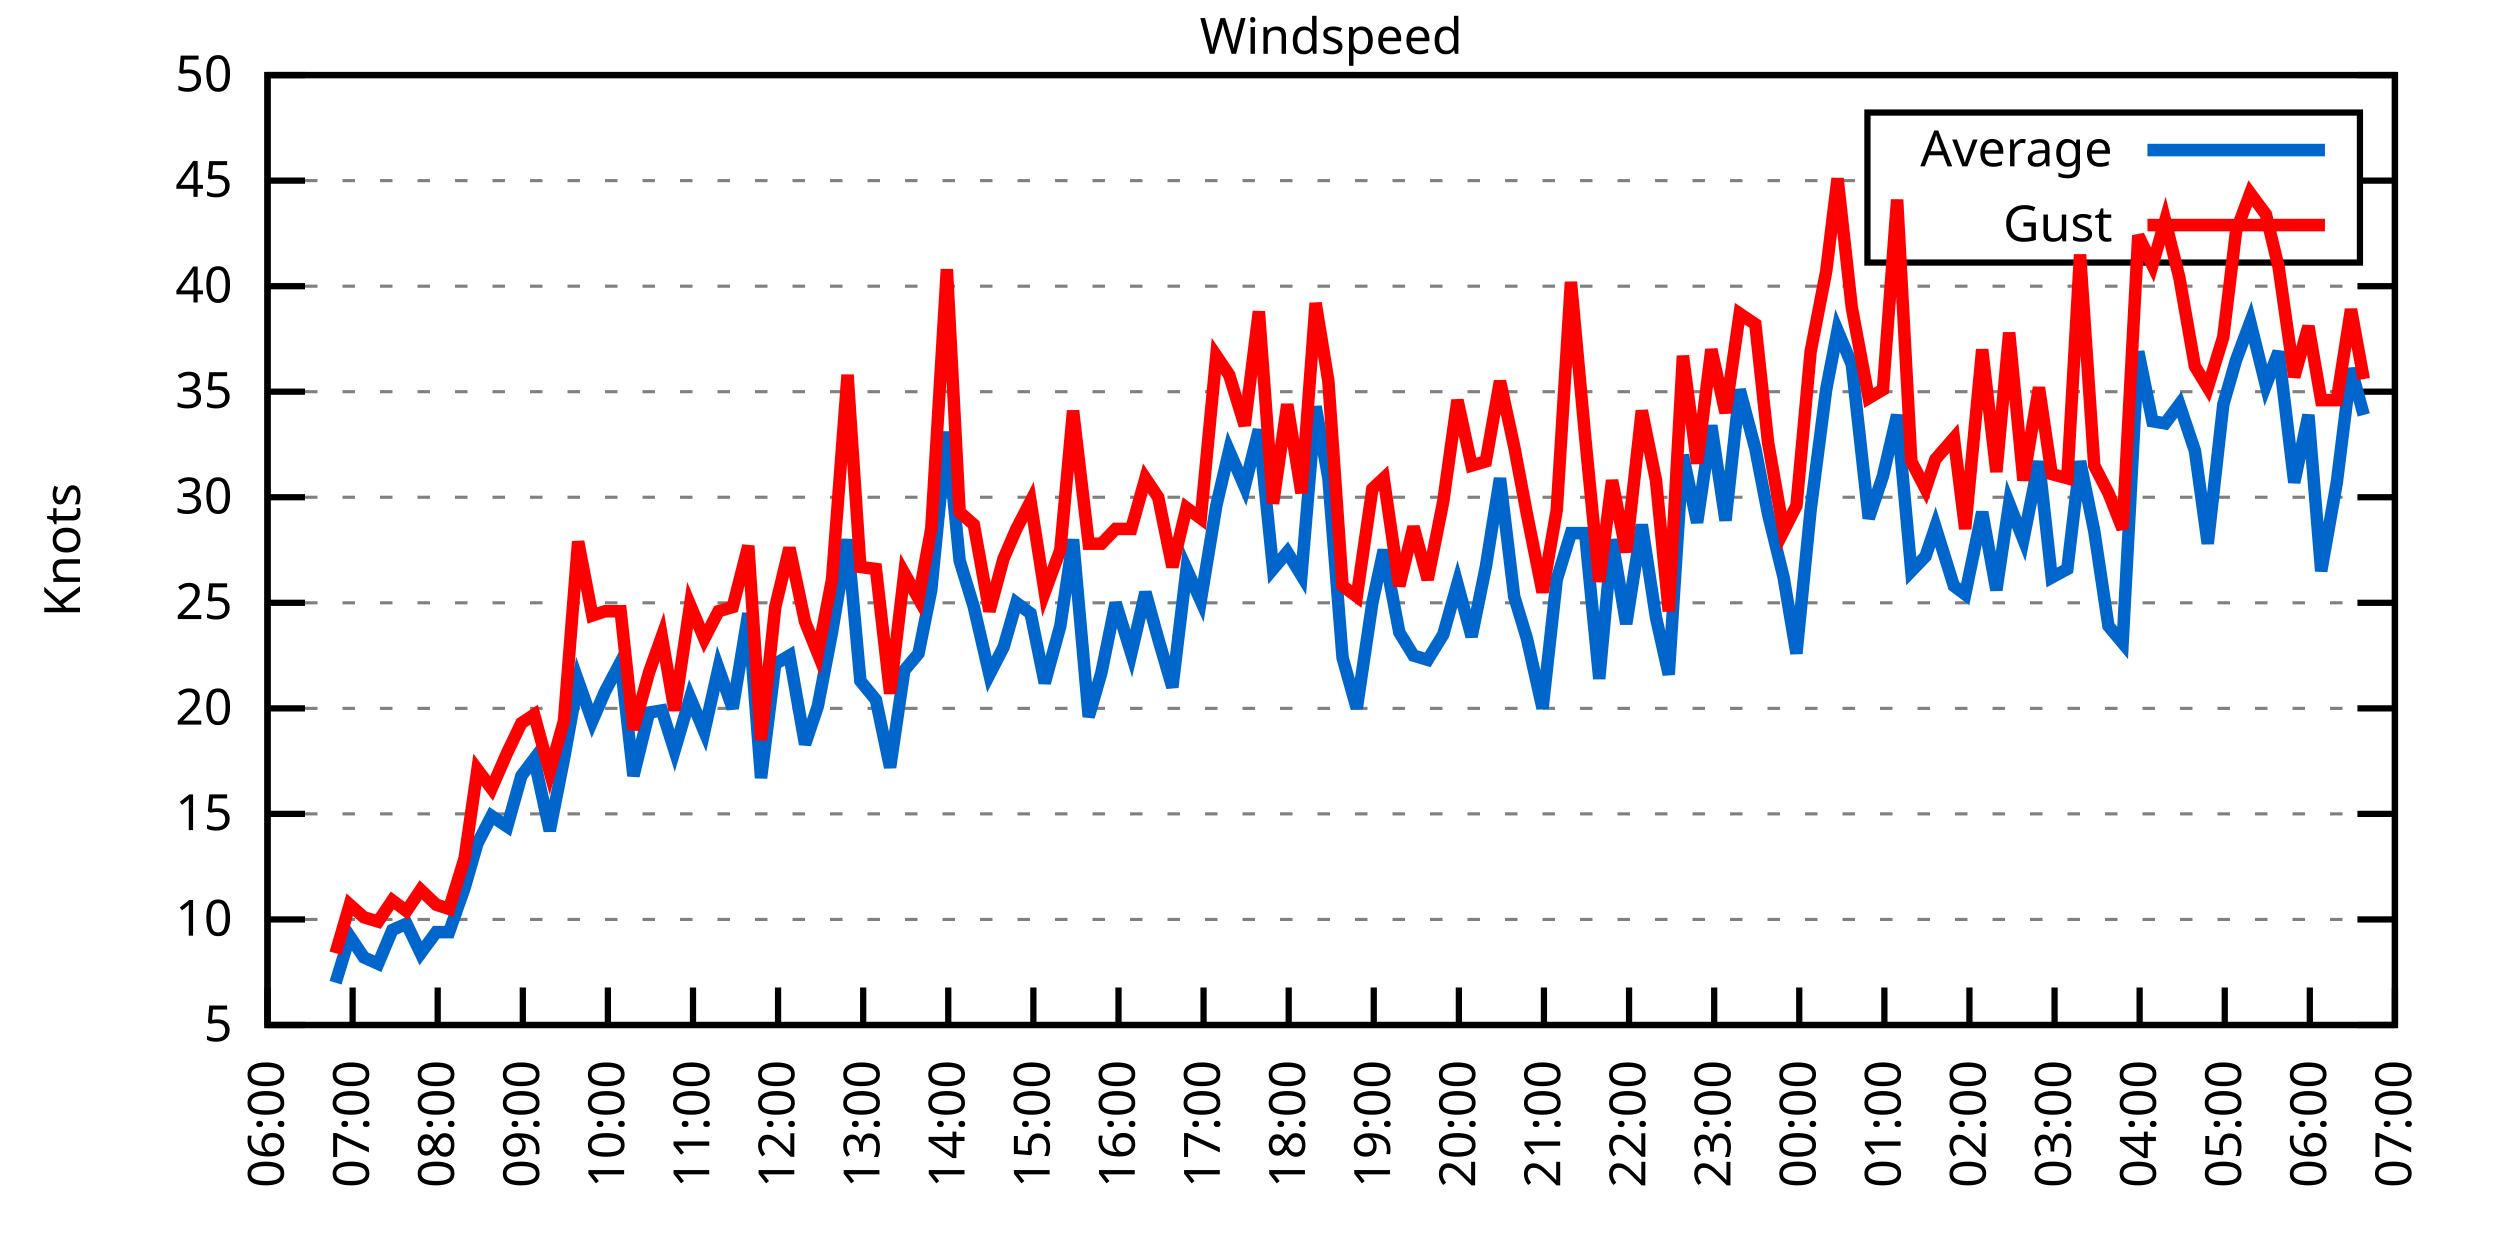
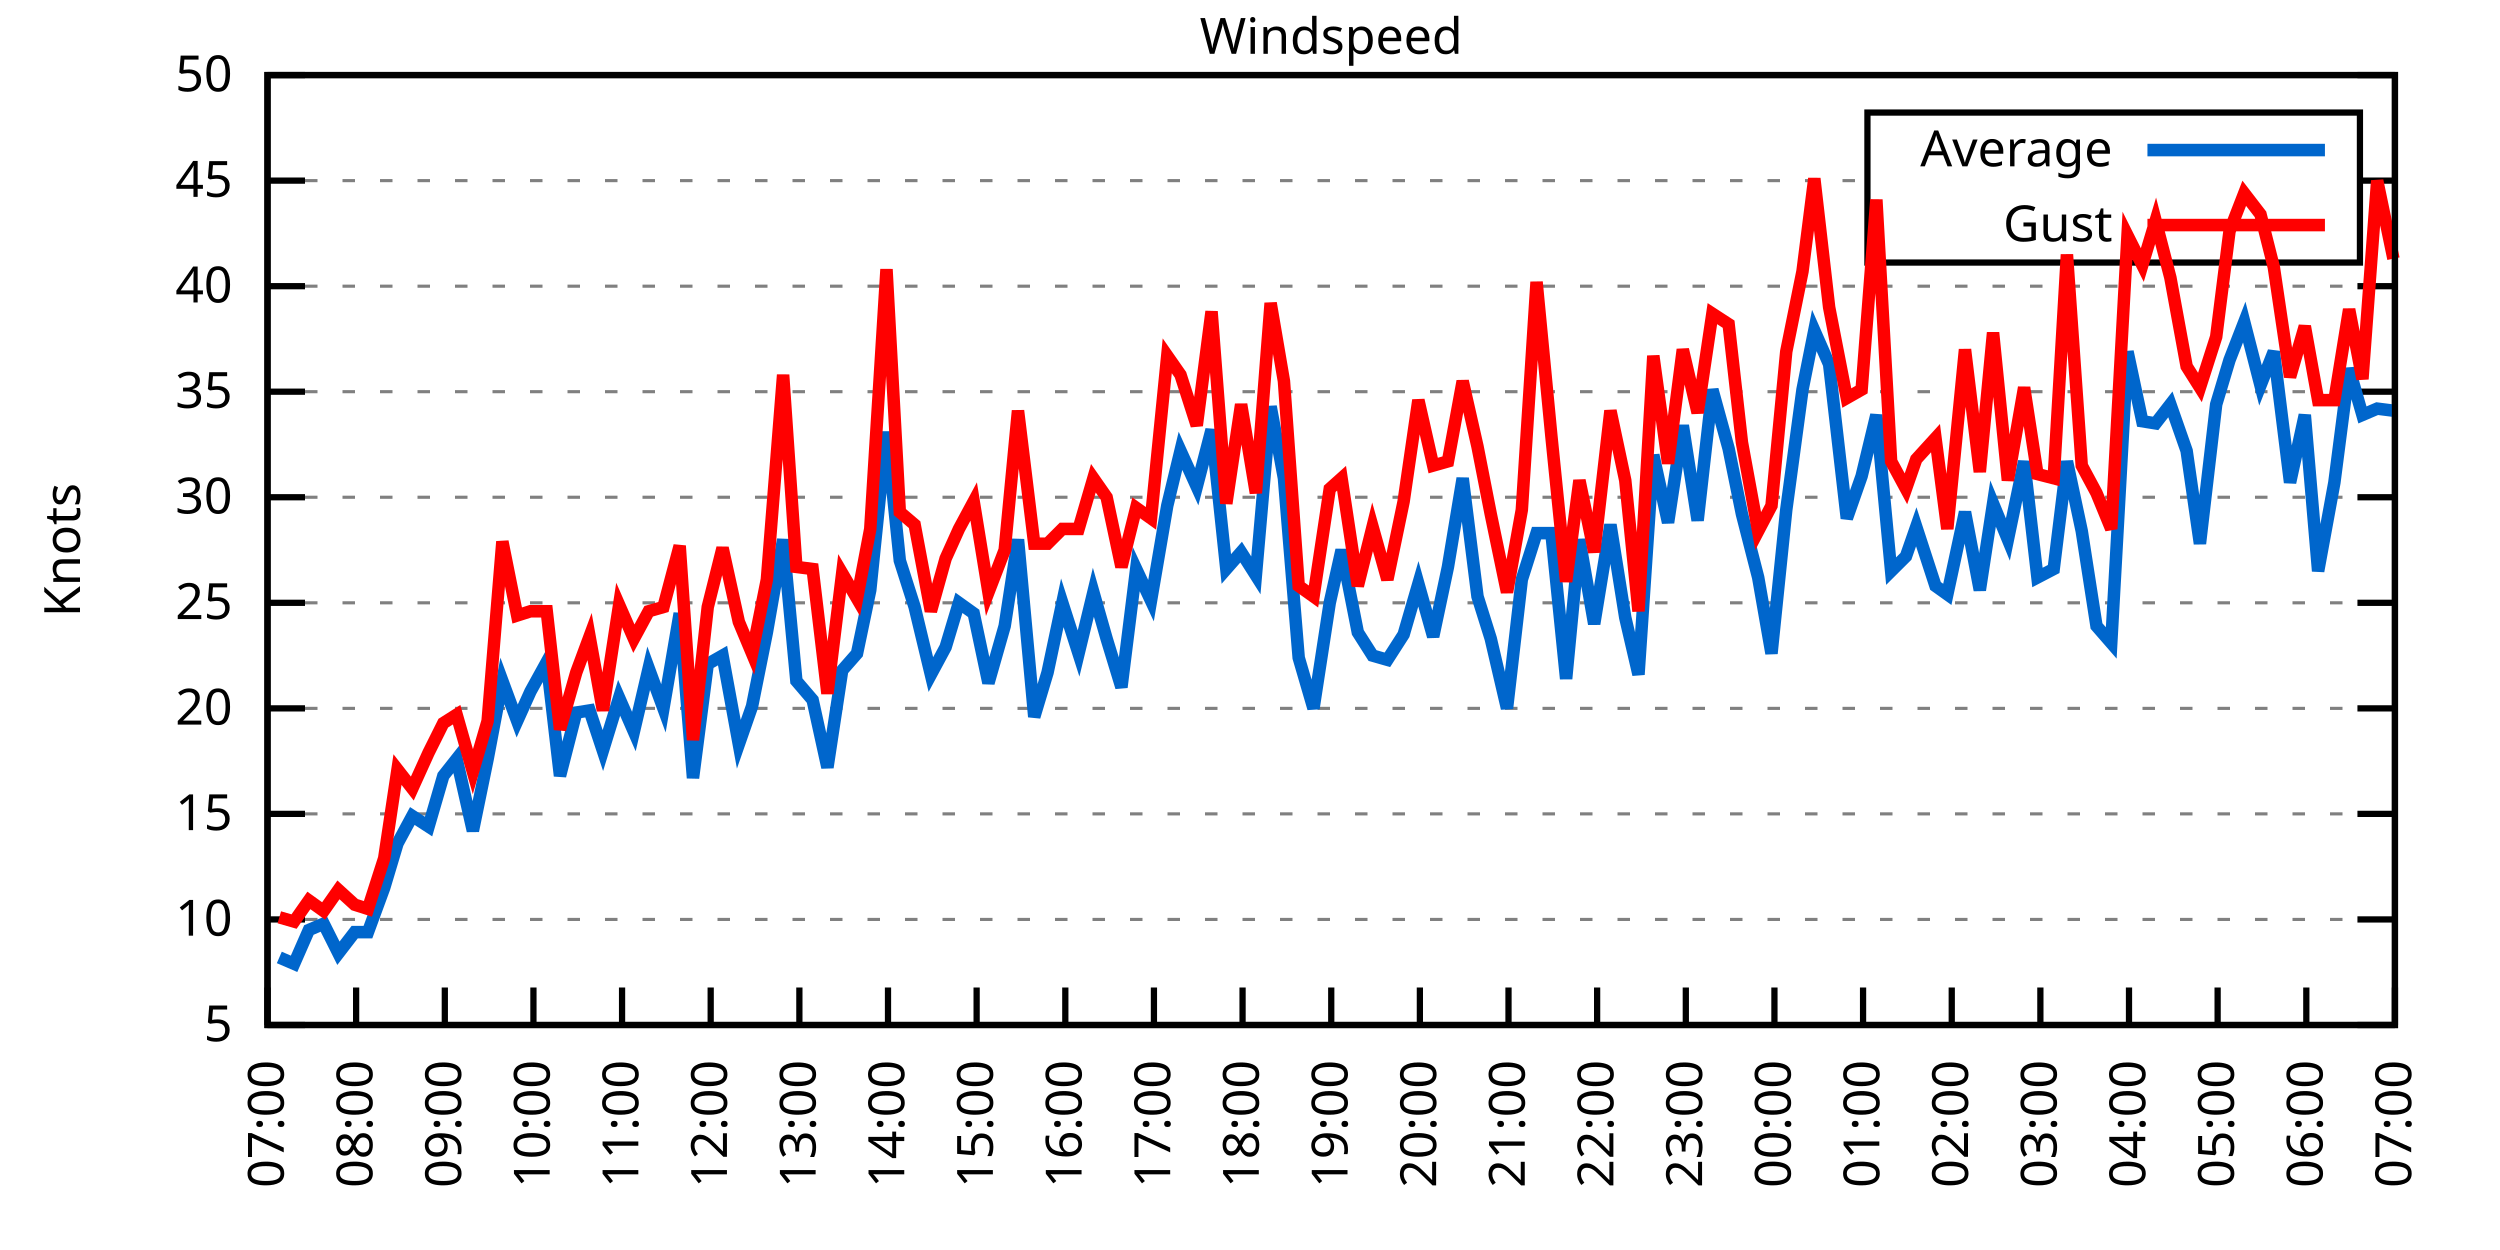
<svg xmlns="http://www.w3.org/2000/svg" xmlns:xlink="http://www.w3.org/1999/xlink" width="400" height="200" viewBox="0 0 400 200">
  <g id="gnuplot_canvas">
    <rect x="0" y="0" width="400" height="200" fill="none" />
    <defs>
      <circle id="gpDot" r="0.5" stroke-width="0.5" stroke="currentColor" />
      <path id="gpPt0" stroke-width="0.333" stroke="currentColor" d="M-1,0 h2 M0,-1 v2" />
      <path id="gpPt1" stroke-width="0.333" stroke="currentColor" d="M-1,-1 L1,1 M1,-1 L-1,1" />
      <path id="gpPt2" stroke-width="0.333" stroke="currentColor" d="M-1,0 L1,0 M0,-1 L0,1 M-1,-1 L1,1 M-1,1 L1,-1" />
      <rect id="gpPt3" stroke-width="0.333" stroke="currentColor" x="-1" y="-1" width="2" height="2" />
      <rect id="gpPt4" stroke-width="0.333" stroke="currentColor" fill="currentColor" x="-1" y="-1" width="2" height="2" />
      <circle id="gpPt5" stroke-width="0.333" stroke="currentColor" cx="0" cy="0" r="1" />
      <use xlink:href="#gpPt5" id="gpPt6" fill="currentColor" stroke="none" />
      <path id="gpPt7" stroke-width="0.333" stroke="currentColor" d="M0,-1.33 L-1.33,0.67 L1.33,0.67 z" />
      <use xlink:href="#gpPt7" id="gpPt8" fill="currentColor" stroke="none" />
      <use xlink:href="#gpPt7" id="gpPt9" stroke="currentColor" transform="rotate(180)" />
      <use xlink:href="#gpPt9" id="gpPt10" fill="currentColor" stroke="none" />
      <use xlink:href="#gpPt3" id="gpPt11" stroke="currentColor" transform="rotate(45)" />
      <use xlink:href="#gpPt11" id="gpPt12" fill="currentColor" stroke="none" />
      <path id="gpPt13" stroke-width="0.333" stroke="currentColor" d="M0,1.330 L1.265,0.411 L0.782,-1.067 L-0.782,-1.076 L-1.265,0.411 z" />
      <use xlink:href="#gpPt13" id="gpPt14" fill="currentColor" stroke="none" />
      <filter id="textbox" filterUnits="objectBoundingBox" x="0" y="0" height="1" width="1">
        <feFlood flood-color="white" flood-opacity="1" result="bgnd" />
        <feComposite in="SourceGraphic" in2="bgnd" operator="atop" />
      </filter>
      <filter id="greybox" filterUnits="objectBoundingBox" x="0" y="0" height="1" width="1">
        <feFlood flood-color="lightgrey" flood-opacity="1" result="grey" />
        <feComposite in="SourceGraphic" in2="grey" operator="atop" />
      </filter>
    </defs>
    <g fill="none" color="white" stroke="currentColor" stroke-width="1.00" stroke-linecap="butt" stroke-linejoin="miter">
</g>
    <g fill="none" color="black" stroke="currentColor" stroke-width="1.00" stroke-linecap="butt" stroke-linejoin="miter">
      <g stroke="none" shape-rendering="crispEdges">
        <polygon fill="rgb(255, 255, 255)" points="42.80,164.00 383.18,164.00 383.18,12.02 42.80,12.02 " />
      </g>
    </g>
    <g fill="none" color="black" stroke="currentColor" stroke-width="1.00" stroke-linecap="butt" stroke-linejoin="miter">
</g>
    <g fill="none" color="black" stroke="black" stroke-width="0.50" stroke-linecap="butt" stroke-linejoin="miter">
</g>
    <g fill="none" color="gray" stroke="currentColor" stroke-width="0.50" stroke-linecap="butt" stroke-linejoin="miter">
      <path stroke="gray" stroke-dasharray="2,4" class="gridline" d="M42.80,164.00 L383.19,164.00  " />
    </g>
    <g fill="none" color="gray" stroke="gray" stroke-width="1.00" stroke-linecap="butt" stroke-linejoin="miter">
</g>
    <g fill="none" color="black" stroke="currentColor" stroke-width="1.00" stroke-linecap="butt" stroke-linejoin="miter">
      <path stroke="black" d="M42.80,164.00 L48.80,164.00 M383.19,164.00 L377.19,164.00  " />
      <g transform="translate(37.20,166.60)" stroke="none" fill="black" font-family="Sans" font-size="8.00" text-anchor="end">
        <text>
          <tspan font-family="Sans"> 5</tspan>
        </text>
      </g>
    </g>
    <g fill="none" color="black" stroke="currentColor" stroke-width="1.00" stroke-linecap="butt" stroke-linejoin="miter">
</g>
    <g fill="none" color="black" stroke="black" stroke-width="0.50" stroke-linecap="butt" stroke-linejoin="miter">
</g>
    <g fill="none" color="gray" stroke="currentColor" stroke-width="0.50" stroke-linecap="butt" stroke-linejoin="miter">
      <path stroke="gray" stroke-dasharray="2,4" class="gridline" d="M42.80,147.11 L383.19,147.11  " />
    </g>
    <g fill="none" color="gray" stroke="gray" stroke-width="1.00" stroke-linecap="butt" stroke-linejoin="miter">
</g>
    <g fill="none" color="black" stroke="currentColor" stroke-width="1.00" stroke-linecap="butt" stroke-linejoin="miter">
      <path stroke="black" d="M42.80,147.11 L48.80,147.11 M383.19,147.11 L377.19,147.11  " />
      <g transform="translate(37.20,149.71)" stroke="none" fill="black" font-family="Sans" font-size="8.00" text-anchor="end">
        <text>
          <tspan font-family="Sans"> 10</tspan>
        </text>
      </g>
    </g>
    <g fill="none" color="black" stroke="currentColor" stroke-width="1.00" stroke-linecap="butt" stroke-linejoin="miter">
</g>
    <g fill="none" color="black" stroke="black" stroke-width="0.50" stroke-linecap="butt" stroke-linejoin="miter">
</g>
    <g fill="none" color="gray" stroke="currentColor" stroke-width="0.50" stroke-linecap="butt" stroke-linejoin="miter">
      <path stroke="gray" stroke-dasharray="2,4" class="gridline" d="M42.80,130.22 L383.19,130.22  " />
    </g>
    <g fill="none" color="gray" stroke="gray" stroke-width="1.00" stroke-linecap="butt" stroke-linejoin="miter">
</g>
    <g fill="none" color="black" stroke="currentColor" stroke-width="1.00" stroke-linecap="butt" stroke-linejoin="miter">
      <path stroke="black" d="M42.80,130.22 L48.80,130.22 M383.19,130.22 L377.19,130.22  " />
      <g transform="translate(37.20,132.82)" stroke="none" fill="black" font-family="Sans" font-size="8.00" text-anchor="end">
        <text>
          <tspan font-family="Sans"> 15</tspan>
        </text>
      </g>
    </g>
    <g fill="none" color="black" stroke="currentColor" stroke-width="1.00" stroke-linecap="butt" stroke-linejoin="miter">
</g>
    <g fill="none" color="black" stroke="black" stroke-width="0.50" stroke-linecap="butt" stroke-linejoin="miter">
</g>
    <g fill="none" color="gray" stroke="currentColor" stroke-width="0.50" stroke-linecap="butt" stroke-linejoin="miter">
      <path stroke="gray" stroke-dasharray="2,4" class="gridline" d="M42.80,113.34 L383.19,113.34  " />
    </g>
    <g fill="none" color="gray" stroke="gray" stroke-width="1.00" stroke-linecap="butt" stroke-linejoin="miter">
</g>
    <g fill="none" color="black" stroke="currentColor" stroke-width="1.00" stroke-linecap="butt" stroke-linejoin="miter">
      <path stroke="black" d="M42.80,113.34 L48.80,113.34 M383.19,113.34 L377.19,113.34  " />
      <g transform="translate(37.20,115.94)" stroke="none" fill="black" font-family="Sans" font-size="8.00" text-anchor="end">
        <text>
          <tspan font-family="Sans"> 20</tspan>
        </text>
      </g>
    </g>
    <g fill="none" color="black" stroke="currentColor" stroke-width="1.00" stroke-linecap="butt" stroke-linejoin="miter">
</g>
    <g fill="none" color="black" stroke="black" stroke-width="0.50" stroke-linecap="butt" stroke-linejoin="miter">
</g>
    <g fill="none" color="gray" stroke="currentColor" stroke-width="0.50" stroke-linecap="butt" stroke-linejoin="miter">
      <path stroke="gray" stroke-dasharray="2,4" class="gridline" d="M42.80,96.45 L383.19,96.45  " />
    </g>
    <g fill="none" color="gray" stroke="gray" stroke-width="1.00" stroke-linecap="butt" stroke-linejoin="miter">
</g>
    <g fill="none" color="black" stroke="currentColor" stroke-width="1.00" stroke-linecap="butt" stroke-linejoin="miter">
      <path stroke="black" d="M42.80,96.45 L48.80,96.45 M383.19,96.45 L377.19,96.45  " />
      <g transform="translate(37.20,99.05)" stroke="none" fill="black" font-family="Sans" font-size="8.00" text-anchor="end">
        <text>
          <tspan font-family="Sans"> 25</tspan>
        </text>
      </g>
    </g>
    <g fill="none" color="black" stroke="currentColor" stroke-width="1.00" stroke-linecap="butt" stroke-linejoin="miter">
</g>
    <g fill="none" color="black" stroke="black" stroke-width="0.50" stroke-linecap="butt" stroke-linejoin="miter">
</g>
    <g fill="none" color="gray" stroke="currentColor" stroke-width="0.50" stroke-linecap="butt" stroke-linejoin="miter">
      <path stroke="gray" stroke-dasharray="2,4" class="gridline" d="M42.80,79.56 L383.19,79.56  " />
    </g>
    <g fill="none" color="gray" stroke="gray" stroke-width="1.00" stroke-linecap="butt" stroke-linejoin="miter">
</g>
    <g fill="none" color="black" stroke="currentColor" stroke-width="1.00" stroke-linecap="butt" stroke-linejoin="miter">
      <path stroke="black" d="M42.80,79.56 L48.80,79.56 M383.19,79.56 L377.19,79.56  " />
      <g transform="translate(37.20,82.16)" stroke="none" fill="black" font-family="Sans" font-size="8.00" text-anchor="end">
        <text>
          <tspan font-family="Sans"> 30</tspan>
        </text>
      </g>
    </g>
    <g fill="none" color="black" stroke="currentColor" stroke-width="1.00" stroke-linecap="butt" stroke-linejoin="miter">
</g>
    <g fill="none" color="black" stroke="black" stroke-width="0.50" stroke-linecap="butt" stroke-linejoin="miter">
</g>
    <g fill="none" color="gray" stroke="currentColor" stroke-width="0.50" stroke-linecap="butt" stroke-linejoin="miter">
      <path stroke="gray" stroke-dasharray="2,4" class="gridline" d="M42.80,62.67 L383.19,62.67  " />
    </g>
    <g fill="none" color="gray" stroke="gray" stroke-width="1.00" stroke-linecap="butt" stroke-linejoin="miter">
</g>
    <g fill="none" color="black" stroke="currentColor" stroke-width="1.00" stroke-linecap="butt" stroke-linejoin="miter">
      <path stroke="black" d="M42.80,62.67 L48.80,62.67 M383.19,62.67 L377.19,62.67  " />
      <g transform="translate(37.20,65.27)" stroke="none" fill="black" font-family="Sans" font-size="8.00" text-anchor="end">
        <text>
          <tspan font-family="Sans"> 35</tspan>
        </text>
      </g>
    </g>
    <g fill="none" color="black" stroke="currentColor" stroke-width="1.00" stroke-linecap="butt" stroke-linejoin="miter">
</g>
    <g fill="none" color="black" stroke="black" stroke-width="0.50" stroke-linecap="butt" stroke-linejoin="miter">
</g>
    <g fill="none" color="gray" stroke="currentColor" stroke-width="0.50" stroke-linecap="butt" stroke-linejoin="miter">
      <path stroke="gray" stroke-dasharray="2,4" class="gridline" d="M42.80,45.79 L383.19,45.79  " />
    </g>
    <g fill="none" color="gray" stroke="gray" stroke-width="1.00" stroke-linecap="butt" stroke-linejoin="miter">
</g>
    <g fill="none" color="black" stroke="currentColor" stroke-width="1.00" stroke-linecap="butt" stroke-linejoin="miter">
      <path stroke="black" d="M42.80,45.79 L48.80,45.79 M383.19,45.79 L377.19,45.79  " />
      <g transform="translate(37.20,48.39)" stroke="none" fill="black" font-family="Sans" font-size="8.00" text-anchor="end">
        <text>
          <tspan font-family="Sans"> 40</tspan>
        </text>
      </g>
    </g>
    <g fill="none" color="black" stroke="currentColor" stroke-width="1.00" stroke-linecap="butt" stroke-linejoin="miter">
</g>
    <g fill="none" color="black" stroke="black" stroke-width="0.50" stroke-linecap="butt" stroke-linejoin="miter">
</g>
    <g fill="none" color="gray" stroke="currentColor" stroke-width="0.50" stroke-linecap="butt" stroke-linejoin="miter">
      <path stroke="gray" stroke-dasharray="2,4" class="gridline" d="M42.80,28.90 L298.79,28.90 M377.59,28.90 L383.19,28.90  " />
    </g>
    <g fill="none" color="gray" stroke="gray" stroke-width="1.00" stroke-linecap="butt" stroke-linejoin="miter">
</g>
    <g fill="none" color="black" stroke="currentColor" stroke-width="1.00" stroke-linecap="butt" stroke-linejoin="miter">
      <path stroke="black" d="M42.80,28.90 L48.80,28.90 M383.19,28.90 L377.19,28.90  " />
      <g transform="translate(37.20,31.50)" stroke="none" fill="black" font-family="Sans" font-size="8.00" text-anchor="end">
        <text>
          <tspan font-family="Sans"> 45</tspan>
        </text>
      </g>
    </g>
    <g fill="none" color="black" stroke="currentColor" stroke-width="1.00" stroke-linecap="butt" stroke-linejoin="miter">
</g>
    <g fill="none" color="black" stroke="black" stroke-width="0.50" stroke-linecap="butt" stroke-linejoin="miter">
</g>
    <g fill="none" color="gray" stroke="currentColor" stroke-width="0.50" stroke-linecap="butt" stroke-linejoin="miter">
      <path stroke="gray" stroke-dasharray="2,4" class="gridline" d="M42.80,12.01 L383.19,12.01  " />
    </g>
    <g fill="none" color="gray" stroke="gray" stroke-width="1.00" stroke-linecap="butt" stroke-linejoin="miter">
</g>
    <g fill="none" color="black" stroke="currentColor" stroke-width="1.00" stroke-linecap="butt" stroke-linejoin="miter">
      <path stroke="black" d="M42.80,12.01 L48.80,12.01 M383.19,12.01 L377.19,12.01  " />
      <g transform="translate(37.20,14.61)" stroke="none" fill="black" font-family="Sans" font-size="8.00" text-anchor="end">
        <text>
          <tspan font-family="Sans"> 50</tspan>
        </text>
      </g>
    </g>
    <g fill="none" color="black" stroke="currentColor" stroke-width="1.00" stroke-linecap="butt" stroke-linejoin="miter">
      <path stroke="black" d="M42.80,164.00 L42.80,158.00  " />
      <g transform="translate(45.40,169.60) rotate(270.00)" stroke="none" fill="black" font-family="Sans" font-size="8.00" text-anchor="end">
        <text>
-           <tspan font-family="Sans">06:00</tspan>
-         </text>
-       </g>
-     </g>
-     <g fill="none" color="black" stroke="currentColor" stroke-width="1.00" stroke-linecap="butt" stroke-linejoin="miter">
-       <path stroke="black" d="M56.42,164.00 L56.42,158.00  " />
-       <g transform="translate(59.02,169.60) rotate(270.00)" stroke="none" fill="black" font-family="Sans" font-size="8.00" text-anchor="end">
-         <text>
          <tspan font-family="Sans">07:00</tspan>
        </text>
      </g>
    </g>
    <g fill="none" color="black" stroke="currentColor" stroke-width="1.00" stroke-linecap="butt" stroke-linejoin="miter">
-       <path stroke="black" d="M70.03,164.00 L70.03,158.00  " />
-       <g transform="translate(72.63,169.60) rotate(270.00)" stroke="none" fill="black" font-family="Sans" font-size="8.00" text-anchor="end">
+       <path stroke="black" d="M56.98,164.00 L56.98,158.00  " />
+       <g transform="translate(59.58,169.60) rotate(270.00)" stroke="none" fill="black" font-family="Sans" font-size="8.00" text-anchor="end">
        <text>
          <tspan font-family="Sans">08:00</tspan>
        </text>
      </g>
    </g>
    <g fill="none" color="black" stroke="currentColor" stroke-width="1.00" stroke-linecap="butt" stroke-linejoin="miter">
-       <path stroke="black" d="M83.65,164.00 L83.65,158.00  " />
-       <g transform="translate(86.25,169.60) rotate(270.00)" stroke="none" fill="black" font-family="Sans" font-size="8.00" text-anchor="end">
+       <path stroke="black" d="M71.17,164.00 L71.17,158.00  " />
+       <g transform="translate(73.77,169.60) rotate(270.00)" stroke="none" fill="black" font-family="Sans" font-size="8.00" text-anchor="end">
        <text>
          <tspan font-family="Sans">09:00</tspan>
        </text>
      </g>
    </g>
    <g fill="none" color="black" stroke="currentColor" stroke-width="1.00" stroke-linecap="butt" stroke-linejoin="miter">
-       <path stroke="black" d="M97.26,164.00 L97.26,158.00  " />
-       <g transform="translate(99.86,169.60) rotate(270.00)" stroke="none" fill="black" font-family="Sans" font-size="8.00" text-anchor="end">
+       <path stroke="black" d="M85.35,164.00 L85.35,158.00  " />
+       <g transform="translate(87.95,169.60) rotate(270.00)" stroke="none" fill="black" font-family="Sans" font-size="8.00" text-anchor="end">
        <text>
          <tspan font-family="Sans">10:00</tspan>
        </text>
      </g>
    </g>
    <g fill="none" color="black" stroke="currentColor" stroke-width="1.00" stroke-linecap="butt" stroke-linejoin="miter">
-       <path stroke="black" d="M110.88,164.00 L110.88,158.00  " />
-       <g transform="translate(113.48,169.60) rotate(270.00)" stroke="none" fill="black" font-family="Sans" font-size="8.00" text-anchor="end">
+       <path stroke="black" d="M99.53,164.00 L99.53,158.00  " />
+       <g transform="translate(102.13,169.60) rotate(270.00)" stroke="none" fill="black" font-family="Sans" font-size="8.00" text-anchor="end">
        <text>
          <tspan font-family="Sans">11:00</tspan>
        </text>
      </g>
    </g>
    <g fill="none" color="black" stroke="currentColor" stroke-width="1.00" stroke-linecap="butt" stroke-linejoin="miter">
-       <path stroke="black" d="M124.49,164.00 L124.49,158.00  " />
-       <g transform="translate(127.09,169.60) rotate(270.00)" stroke="none" fill="black" font-family="Sans" font-size="8.00" text-anchor="end">
+       <path stroke="black" d="M113.71,164.00 L113.71,158.00  " />
+       <g transform="translate(116.31,169.60) rotate(270.00)" stroke="none" fill="black" font-family="Sans" font-size="8.00" text-anchor="end">
        <text>
          <tspan font-family="Sans">12:00</tspan>
        </text>
      </g>
    </g>
    <g fill="none" color="black" stroke="currentColor" stroke-width="1.00" stroke-linecap="butt" stroke-linejoin="miter">
-       <path stroke="black" d="M138.11,164.00 L138.11,158.00  " />
-       <g transform="translate(140.71,169.60) rotate(270.00)" stroke="none" fill="black" font-family="Sans" font-size="8.00" text-anchor="end">
+       <path stroke="black" d="M127.90,164.00 L127.90,158.00  " />
+       <g transform="translate(130.50,169.60) rotate(270.00)" stroke="none" fill="black" font-family="Sans" font-size="8.00" text-anchor="end">
        <text>
          <tspan font-family="Sans">13:00</tspan>
        </text>
      </g>
    </g>
    <g fill="none" color="black" stroke="currentColor" stroke-width="1.00" stroke-linecap="butt" stroke-linejoin="miter">
-       <path stroke="black" d="M151.72,164.00 L151.72,158.00  " />
-       <g transform="translate(154.32,169.60) rotate(270.00)" stroke="none" fill="black" font-family="Sans" font-size="8.00" text-anchor="end">
+       <path stroke="black" d="M142.08,164.00 L142.08,158.00  " />
+       <g transform="translate(144.68,169.60) rotate(270.00)" stroke="none" fill="black" font-family="Sans" font-size="8.00" text-anchor="end">
        <text>
          <tspan font-family="Sans">14:00</tspan>
        </text>
      </g>
    </g>
    <g fill="none" color="black" stroke="currentColor" stroke-width="1.00" stroke-linecap="butt" stroke-linejoin="miter">
-       <path stroke="black" d="M165.34,164.00 L165.34,158.00  " />
-       <g transform="translate(167.94,169.60) rotate(270.00)" stroke="none" fill="black" font-family="Sans" font-size="8.00" text-anchor="end">
+       <path stroke="black" d="M156.26,164.00 L156.26,158.00  " />
+       <g transform="translate(158.86,169.60) rotate(270.00)" stroke="none" fill="black" font-family="Sans" font-size="8.00" text-anchor="end">
        <text>
          <tspan font-family="Sans">15:00</tspan>
        </text>
      </g>
    </g>
    <g fill="none" color="black" stroke="currentColor" stroke-width="1.00" stroke-linecap="butt" stroke-linejoin="miter">
-       <path stroke="black" d="M178.96,164.00 L178.96,158.00  " />
-       <g transform="translate(181.56,169.60) rotate(270.00)" stroke="none" fill="black" font-family="Sans" font-size="8.00" text-anchor="end">
+       <path stroke="black" d="M170.45,164.00 L170.45,158.00  " />
+       <g transform="translate(173.05,169.60) rotate(270.00)" stroke="none" fill="black" font-family="Sans" font-size="8.00" text-anchor="end">
        <text>
          <tspan font-family="Sans">16:00</tspan>
        </text>
      </g>
    </g>
    <g fill="none" color="black" stroke="currentColor" stroke-width="1.00" stroke-linecap="butt" stroke-linejoin="miter">
-       <path stroke="black" d="M192.57,164.00 L192.57,158.00  " />
-       <g transform="translate(195.17,169.60) rotate(270.00)" stroke="none" fill="black" font-family="Sans" font-size="8.00" text-anchor="end">
+       <path stroke="black" d="M184.63,164.00 L184.63,158.00  " />
+       <g transform="translate(187.23,169.60) rotate(270.00)" stroke="none" fill="black" font-family="Sans" font-size="8.00" text-anchor="end">
        <text>
          <tspan font-family="Sans">17:00</tspan>
        </text>
      </g>
    </g>
    <g fill="none" color="black" stroke="currentColor" stroke-width="1.00" stroke-linecap="butt" stroke-linejoin="miter">
-       <path stroke="black" d="M206.19,164.00 L206.19,158.00  " />
-       <g transform="translate(208.79,169.60) rotate(270.00)" stroke="none" fill="black" font-family="Sans" font-size="8.00" text-anchor="end">
+       <path stroke="black" d="M198.81,164.00 L198.81,158.00  " />
+       <g transform="translate(201.41,169.60) rotate(270.00)" stroke="none" fill="black" font-family="Sans" font-size="8.00" text-anchor="end">
        <text>
          <tspan font-family="Sans">18:00</tspan>
        </text>
      </g>
    </g>
    <g fill="none" color="black" stroke="currentColor" stroke-width="1.00" stroke-linecap="butt" stroke-linejoin="miter">
-       <path stroke="black" d="M219.80,164.00 L219.80,158.00  " />
-       <g transform="translate(222.40,169.60) rotate(270.00)" stroke="none" fill="black" font-family="Sans" font-size="8.00" text-anchor="end">
+       <path stroke="black" d="M213.00,164.00 L213.00,158.00  " />
+       <g transform="translate(215.60,169.60) rotate(270.00)" stroke="none" fill="black" font-family="Sans" font-size="8.00" text-anchor="end">
        <text>
          <tspan font-family="Sans">19:00</tspan>
        </text>
      </g>
    </g>
    <g fill="none" color="black" stroke="currentColor" stroke-width="1.00" stroke-linecap="butt" stroke-linejoin="miter">
-       <path stroke="black" d="M233.42,164.00 L233.42,158.00  " />
-       <g transform="translate(236.02,169.60) rotate(270.00)" stroke="none" fill="black" font-family="Sans" font-size="8.00" text-anchor="end">
+       <path stroke="black" d="M227.18,164.00 L227.18,158.00  " />
+       <g transform="translate(229.78,169.60) rotate(270.00)" stroke="none" fill="black" font-family="Sans" font-size="8.00" text-anchor="end">
        <text>
          <tspan font-family="Sans">20:00</tspan>
        </text>
      </g>
    </g>
    <g fill="none" color="black" stroke="currentColor" stroke-width="1.00" stroke-linecap="butt" stroke-linejoin="miter">
-       <path stroke="black" d="M247.03,164.00 L247.03,158.00  " />
-       <g transform="translate(249.63,169.60) rotate(270.00)" stroke="none" fill="black" font-family="Sans" font-size="8.00" text-anchor="end">
+       <path stroke="black" d="M241.36,164.00 L241.36,158.00  " />
+       <g transform="translate(243.96,169.60) rotate(270.00)" stroke="none" fill="black" font-family="Sans" font-size="8.00" text-anchor="end">
        <text>
          <tspan font-family="Sans">21:00</tspan>
        </text>
      </g>
    </g>
    <g fill="none" color="black" stroke="currentColor" stroke-width="1.00" stroke-linecap="butt" stroke-linejoin="miter">
-       <path stroke="black" d="M260.65,164.00 L260.65,158.00  " />
-       <g transform="translate(263.25,169.60) rotate(270.00)" stroke="none" fill="black" font-family="Sans" font-size="8.00" text-anchor="end">
+       <path stroke="black" d="M255.54,164.00 L255.54,158.00  " />
+       <g transform="translate(258.14,169.60) rotate(270.00)" stroke="none" fill="black" font-family="Sans" font-size="8.00" text-anchor="end">
        <text>
          <tspan font-family="Sans">22:00</tspan>
        </text>
      </g>
    </g>
    <g fill="none" color="black" stroke="currentColor" stroke-width="1.00" stroke-linecap="butt" stroke-linejoin="miter">
-       <path stroke="black" d="M274.27,164.00 L274.27,158.00  " />
-       <g transform="translate(276.87,169.60) rotate(270.00)" stroke="none" fill="black" font-family="Sans" font-size="8.00" text-anchor="end">
+       <path stroke="black" d="M269.73,164.00 L269.73,158.00  " />
+       <g transform="translate(272.33,169.60) rotate(270.00)" stroke="none" fill="black" font-family="Sans" font-size="8.00" text-anchor="end">
        <text>
          <tspan font-family="Sans">23:00</tspan>
        </text>
      </g>
    </g>
    <g fill="none" color="black" stroke="currentColor" stroke-width="1.00" stroke-linecap="butt" stroke-linejoin="miter">
-       <path stroke="black" d="M287.88,164.00 L287.88,158.00  " />
-       <g transform="translate(290.48,169.60) rotate(270.00)" stroke="none" fill="black" font-family="Sans" font-size="8.00" text-anchor="end">
+       <path stroke="black" d="M283.91,164.00 L283.91,158.00  " />
+       <g transform="translate(286.51,169.60) rotate(270.00)" stroke="none" fill="black" font-family="Sans" font-size="8.00" text-anchor="end">
        <text>
          <tspan font-family="Sans">00:00</tspan>
        </text>
      </g>
    </g>
    <g fill="none" color="black" stroke="currentColor" stroke-width="1.00" stroke-linecap="butt" stroke-linejoin="miter">
-       <path stroke="black" d="M301.50,164.00 L301.50,158.00  " />
-       <g transform="translate(304.10,169.60) rotate(270.00)" stroke="none" fill="black" font-family="Sans" font-size="8.00" text-anchor="end">
+       <path stroke="black" d="M298.09,164.00 L298.09,158.00  " />
+       <g transform="translate(300.69,169.60) rotate(270.00)" stroke="none" fill="black" font-family="Sans" font-size="8.00" text-anchor="end">
        <text>
          <tspan font-family="Sans">01:00</tspan>
        </text>
      </g>
    </g>
    <g fill="none" color="black" stroke="currentColor" stroke-width="1.00" stroke-linecap="butt" stroke-linejoin="miter">
-       <path stroke="black" d="M315.11,164.00 L315.11,158.00  " />
-       <g transform="translate(317.71,169.60) rotate(270.00)" stroke="none" fill="black" font-family="Sans" font-size="8.00" text-anchor="end">
+       <path stroke="black" d="M312.28,164.00 L312.28,158.00  " />
+       <g transform="translate(314.88,169.60) rotate(270.00)" stroke="none" fill="black" font-family="Sans" font-size="8.00" text-anchor="end">
        <text>
          <tspan font-family="Sans">02:00</tspan>
        </text>
      </g>
    </g>
    <g fill="none" color="black" stroke="currentColor" stroke-width="1.00" stroke-linecap="butt" stroke-linejoin="miter">
-       <path stroke="black" d="M328.73,164.00 L328.73,158.00  " />
-       <g transform="translate(331.33,169.60) rotate(270.00)" stroke="none" fill="black" font-family="Sans" font-size="8.00" text-anchor="end">
+       <path stroke="black" d="M326.46,164.00 L326.46,158.00  " />
+       <g transform="translate(329.06,169.60) rotate(270.00)" stroke="none" fill="black" font-family="Sans" font-size="8.00" text-anchor="end">
        <text>
          <tspan font-family="Sans">03:00</tspan>
        </text>
      </g>
    </g>
    <g fill="none" color="black" stroke="currentColor" stroke-width="1.00" stroke-linecap="butt" stroke-linejoin="miter">
-       <path stroke="black" d="M342.34,164.00 L342.34,158.00  " />
-       <g transform="translate(344.94,169.60) rotate(270.00)" stroke="none" fill="black" font-family="Sans" font-size="8.00" text-anchor="end">
+       <path stroke="black" d="M340.64,164.00 L340.64,158.00  " />
+       <g transform="translate(343.24,169.60) rotate(270.00)" stroke="none" fill="black" font-family="Sans" font-size="8.00" text-anchor="end">
        <text>
          <tspan font-family="Sans">04:00</tspan>
        </text>
      </g>
    </g>
    <g fill="none" color="black" stroke="currentColor" stroke-width="1.00" stroke-linecap="butt" stroke-linejoin="miter">
-       <path stroke="black" d="M355.96,164.00 L355.96,158.00  " />
-       <g transform="translate(358.56,169.60) rotate(270.00)" stroke="none" fill="black" font-family="Sans" font-size="8.00" text-anchor="end">
+       <path stroke="black" d="M354.82,164.00 L354.82,158.00  " />
+       <g transform="translate(357.42,169.60) rotate(270.00)" stroke="none" fill="black" font-family="Sans" font-size="8.00" text-anchor="end">
        <text>
          <tspan font-family="Sans">05:00</tspan>
        </text>
      </g>
    </g>
    <g fill="none" color="black" stroke="currentColor" stroke-width="1.00" stroke-linecap="butt" stroke-linejoin="miter">
-       <path stroke="black" d="M369.57,164.00 L369.57,158.00  " />
-       <g transform="translate(372.17,169.60) rotate(270.00)" stroke="none" fill="black" font-family="Sans" font-size="8.00" text-anchor="end">
+       <path stroke="black" d="M369.01,164.00 L369.01,158.00  " />
+       <g transform="translate(371.61,169.60) rotate(270.00)" stroke="none" fill="black" font-family="Sans" font-size="8.00" text-anchor="end">
        <text>
          <tspan font-family="Sans">06:00</tspan>
        </text>
      </g>
    </g>
    <g fill="none" color="black" stroke="currentColor" stroke-width="1.00" stroke-linecap="butt" stroke-linejoin="miter">
      <path stroke="black" d="M383.19,164.00 L383.19,158.00  " />
      <g transform="translate(385.79,169.60) rotate(270.00)" stroke="none" fill="black" font-family="Sans" font-size="8.00" text-anchor="end">
        <text>
          <tspan font-family="Sans">07:00</tspan>
        </text>
      </g>
    </g>
    <g fill="none" color="black" stroke="currentColor" stroke-width="1.00" stroke-linecap="butt" stroke-linejoin="miter">
</g>
    <g fill="none" color="black" stroke="currentColor" stroke-width="1.00" stroke-linecap="butt" stroke-linejoin="miter">
      <path stroke="black" d="M42.80,12.01 L42.80,164.00 L383.19,164.00 L383.19,12.01 L42.80,12.01 Z  " />
    </g>
    <g fill="none" color="black" stroke="currentColor" stroke-width="1.00" stroke-linecap="butt" stroke-linejoin="miter">
</g>
    <g fill="none" color="black" stroke="currentColor" stroke-width="1.00" stroke-linecap="butt" stroke-linejoin="miter">
      <path stroke="black" d="M298.79,42.01 L298.79,18.01 L377.59,18.01 L377.59,42.01 L298.79,42.01 Z  " />
    </g>
    <g id="Windspeed_plot_1">
      <g fill="none" color="white" stroke="black" stroke-width="2.00" stroke-linecap="butt" stroke-linejoin="miter">
</g>
      <g fill="none" color="black" stroke="currentColor" stroke-width="2.00" stroke-linecap="butt" stroke-linejoin="miter">
        <g transform="translate(337.99,26.61)" stroke="none" fill="black" font-family="Sans" font-size="8.00" text-anchor="end">
          <text>
            <tspan font-family="Sans">Average</tspan>
          </text>
        </g>
      </g>
      <g fill="none" color="black" stroke="currentColor" stroke-width="2.00" stroke-linecap="butt" stroke-linejoin="miter">
-         <path stroke="rgb(  0, 102, 204)" d="M343.59,24.01 L371.99,24.01 M53.69,157.24 L55.96,149.81 L58.23,153.19 L60.50,154.21 L62.77,148.80 L65.04,147.79   L67.31,152.52 L69.80,149.14 L71.85,149.14 L74.34,142.05 L76.39,134.95 L78.65,130.56 L81.15,132.25 L83.42,124.14   L85.46,121.44 L87.96,132.93 L90.23,121.44 L92.50,108.95 L94.77,115.36 L96.81,110.63 L99.30,105.91 L101.35,124.14   L103.84,114.01 L105.89,113.67 L107.93,120.09 L110.42,111.65 L112.69,117.05 L114.96,106.92 L117.23,113.34 L119.73,98.14   L121.77,124.48 L124.04,106.24 L126.31,104.89 L128.81,119.08 L130.85,113.00 L133.12,101.18 L135.61,86.32 L137.66,108.95   L140.15,111.99 L142.42,122.79 L144.69,107.26 L146.96,104.56 L149.00,94.42 L151.50,69.09 L153.54,89.69 L155.81,97.12   L158.31,107.93 L160.57,103.54 L162.62,96.45 L164.89,98.14 L167.16,109.28 L169.65,100.16 L171.69,86.32 L174.19,114.69   L176.23,107.59 L178.50,96.45 L181.00,104.56 L183.27,94.76 L185.31,102.19 L187.58,109.96 L189.85,91.04 L192.12,96.11   L194.61,80.91 L196.66,72.13 L199.15,77.87 L201.42,68.75 L203.69,91.04 L205.96,88.34 L208.23,92.06 L210.50,65.04   L212.54,76.52 L214.81,105.23 L217.08,113.34 L219.58,96.45 L221.39,88.00 L223.89,101.18 L226.16,104.89 L228.43,105.57   L230.92,101.52 L233.19,93.41 L235.46,101.85 L237.73,90.71 L240.00,76.52 L242.27,95.44 L244.31,102.19 L246.81,113.34   L249.08,92.73 L251.35,85.30 L253.61,85.30 L255.88,108.61 L257.93,86.32 L260.20,99.83 L262.69,83.95 L264.96,98.81   L267.00,107.93 L269.27,72.81 L271.54,83.61 L273.81,68.08 L276.08,83.28 L278.35,62.34 L280.85,71.79 L282.89,82.26   L285.38,92.40 L287.43,104.56 L289.70,81.59 L292.19,62.34 L294.01,52.88 L296.28,58.28 L299.00,82.94 L301.27,76.18   L303.54,66.39 L305.81,91.38 L308.08,89.02 L309.67,84.29 L312.62,93.75 L314.43,95.10 L317.15,81.93 L319.42,94.42   L321.47,80.57 L323.74,86.32 L326.23,73.82 L328.27,92.40 L330.77,91.04 L332.81,73.82 L335.08,84.97 L337.35,100.16   L339.62,102.87 L342.12,56.26 L344.39,67.40 L346.43,67.74 L348.70,64.70 L351.19,72.13 L353.24,86.99 L355.73,64.70   L357.77,57.61 L360.04,51.53 L362.54,61.66 L364.58,56.26 L367.08,77.20 L369.35,66.39 L371.39,91.38 L373.89,77.20   L376.16,58.96 L378.20,66.39  " />
+         <path stroke="rgb(  0, 102, 204)" d="M343.59,24.01 L371.99,24.01 M44.69,153.19 L47.05,154.21 L49.42,148.80 L51.78,147.79 L54.15,152.52 L56.75,149.14   L58.87,149.14 L61.47,142.05 L63.60,134.95 L65.97,130.56 L68.57,132.25 L70.93,124.14 L73.06,121.44 L75.66,132.93   L78.02,121.44 L80.38,108.95 L82.75,115.36 L84.88,110.63 L87.48,105.91 L89.60,124.14 L92.20,114.01 L94.33,113.67   L96.46,120.09 L99.06,111.65 L101.42,117.05 L103.79,106.92 L106.15,113.34 L108.75,98.14 L110.88,124.48 L113.24,106.24   L115.61,104.89 L118.21,119.08 L120.33,113.00 L122.70,101.18 L125.30,86.32 L127.42,108.95 L130.02,111.99 L132.39,122.79   L134.75,107.26 L137.12,104.56 L139.24,94.42 L141.84,69.09 L143.97,89.69 L146.34,97.12 L148.94,107.93 L151.30,103.54   L153.43,96.45 L155.79,98.14 L158.15,109.28 L160.75,100.16 L162.88,86.32 L165.48,114.69 L167.61,107.59 L169.97,96.45   L172.57,104.56 L174.94,94.76 L177.06,102.19 L179.43,109.96 L181.79,91.04 L184.16,96.11 L186.76,80.91 L188.88,72.13   L191.48,77.87 L193.85,68.75 L196.21,91.04 L198.58,88.34 L200.94,92.06 L203.30,65.04 L205.43,76.52 L207.79,105.23   L210.16,113.34 L212.76,96.45 L214.65,88.00 L217.25,101.18 L219.61,104.89 L221.98,105.57 L224.58,101.52 L226.94,93.41   L229.31,101.85 L231.67,90.71 L234.03,76.52 L236.40,95.44 L238.52,102.19 L241.12,113.34 L243.49,92.73 L245.85,85.30   L248.22,85.30 L250.58,108.61 L252.71,86.32 L255.07,99.83 L257.67,83.95 L260.04,98.81 L262.16,107.93 L264.53,72.81   L266.89,83.61 L269.25,68.08 L271.62,83.28 L273.98,62.34 L276.58,71.79 L278.71,82.26 L281.31,92.40 L283.44,104.56   L285.80,81.59 L288.40,62.34 L290.29,52.88 L292.66,58.28 L295.49,82.94 L297.86,76.18 L300.22,66.39 L302.58,91.38   L304.95,89.02 L306.60,84.29 L309.68,93.75 L311.57,95.10 L314.40,81.93 L316.77,94.42 L318.89,80.57 L321.26,86.32   L323.86,73.82 L325.99,92.40 L328.59,91.04 L330.71,73.82 L333.08,84.97 L335.44,100.16 L337.80,102.87 L340.40,56.26   L342.77,67.40 L344.90,67.74 L347.26,64.70 L349.86,72.13 L351.99,86.99 L354.59,64.70 L356.72,57.61 L359.08,51.53   L361.68,61.66 L363.81,56.26 L366.41,77.20 L368.77,66.39 L370.90,91.38 L373.50,77.20 L375.86,58.96 L377.99,66.39   L380.35,65.38 L382.95,65.71  " />
      </g>
    </g>
    <g id="Windspeed_plot_2">
      <g fill="none" color="black" stroke="currentColor" stroke-width="2.00" stroke-linecap="butt" stroke-linejoin="miter">
        <g transform="translate(337.99,38.61)" stroke="none" fill="black" font-family="Sans" font-size="8.00" text-anchor="end">
          <text>
            <tspan font-family="Sans">Gust</tspan>
          </text>
        </g>
      </g>
      <g fill="none" color="black" stroke="currentColor" stroke-width="2.00" stroke-linecap="butt" stroke-linejoin="miter">
-         <path stroke="rgb(255,   0,   0)" d="M343.59,36.01 L371.99,36.01 M53.69,152.52 L55.96,144.75 L58.23,146.77 L60.50,147.45 L62.77,144.07 L65.04,145.76   L67.31,142.38 L69.80,144.75 L71.85,145.42 L74.34,137.32 L76.39,123.13 L78.65,126.17 L81.15,120.43 L83.42,115.70   L85.46,114.35 L87.96,123.47 L90.23,115.36 L92.50,86.65 L94.77,98.48 L96.81,97.80 L99.30,97.80 L101.35,116.71   L103.84,107.59 L105.89,101.85 L107.93,113.67 L110.42,96.79 L112.69,102.19 L114.96,97.80 L117.23,97.12 L119.73,87.33   L121.77,118.40 L124.04,97.12 L126.31,87.67 L128.81,99.49 L130.85,104.56 L133.12,92.73 L135.61,59.97 L137.66,90.71   L140.15,91.04 L142.42,110.97 L144.69,91.72 L146.96,95.77 L149.00,84.63 L151.50,43.08 L153.54,81.93 L155.81,83.95   L158.31,97.80 L160.57,89.36 L162.62,84.63 L164.89,80.24 L167.16,94.76 L169.65,88.00 L171.69,65.71 L174.19,86.99   L176.23,86.99 L178.50,84.63 L181.00,84.63 L183.27,76.52 L185.31,79.56 L187.58,90.71 L189.85,81.25 L192.12,82.94   L194.61,56.93 L196.66,59.97 L199.15,68.08 L201.42,49.84 L203.69,80.57 L205.96,64.70 L208.23,78.89 L210.50,48.49   L212.54,60.98 L214.81,93.75 L217.08,95.44 L219.58,78.21 L221.39,76.52 L223.89,93.75 L226.16,84.29 L228.43,92.73   L230.92,80.24 L233.19,64.02 L235.46,74.49 L237.73,73.82 L240.00,60.98 L242.27,71.45 L244.31,82.26 L246.81,94.76   L249.08,81.59 L251.35,45.11 L253.61,69.77 L255.88,93.07 L257.93,76.86 L260.20,88.34 L262.69,65.71 L264.96,76.86   L267.00,97.80 L269.27,56.93 L271.54,74.16 L273.81,55.92 L276.08,66.05 L278.35,50.18 L280.85,51.87 L282.89,70.78   L285.38,84.97 L287.43,80.91 L289.70,56.26 L292.19,43.42 L294.01,28.56 L296.28,49.16 L299.00,63.69 L301.27,62.34   L303.54,31.94 L305.81,73.82 L308.08,78.21 L309.67,73.48 L312.62,70.10 L314.43,84.63 L317.15,55.92 L319.42,75.51   L321.47,53.22 L323.74,76.86 L326.23,62.00 L328.27,75.85 L330.77,76.52 L332.81,40.72 L335.08,74.49 L337.35,78.89   L339.62,84.63 L342.12,37.68 L344.39,42.41 L346.43,35.32 L348.70,44.43 L351.19,58.62 L353.24,62.00 L355.73,53.89   L357.77,37.00 L360.04,30.92 L362.54,34.30 L364.58,42.75 L367.08,60.31 L369.35,52.20 L371.39,64.02 L373.89,64.02   L376.16,49.50 L378.20,60.65  " />
+         <path stroke="rgb(255,   0,   0)" d="M343.59,36.01 L371.99,36.01 M44.69,146.77 L47.05,147.45 L49.42,144.07 L51.78,145.76 L54.15,142.38 L56.75,144.75   L58.87,145.42 L61.47,137.32 L63.60,123.13 L65.97,126.17 L68.57,120.43 L70.93,115.70 L73.06,114.35 L75.66,123.47   L78.02,115.36 L80.38,86.65 L82.75,98.48 L84.88,97.80 L87.48,97.80 L89.60,116.71 L92.20,107.59 L94.33,101.85   L96.46,113.67 L99.06,96.79 L101.42,102.19 L103.79,97.80 L106.15,97.12 L108.75,87.33 L110.88,118.40 L113.24,97.12   L115.61,87.67 L118.21,99.49 L120.33,104.56 L122.70,92.73 L125.30,59.97 L127.42,90.71 L130.02,91.04 L132.39,110.97   L134.75,91.72 L137.12,95.77 L139.24,84.63 L141.84,43.08 L143.97,81.93 L146.34,83.95 L148.94,97.80 L151.30,89.36   L153.43,84.63 L155.79,80.24 L158.15,94.76 L160.75,88.00 L162.88,65.71 L165.48,86.99 L167.61,86.99 L169.97,84.63   L172.57,84.63 L174.94,76.52 L177.06,79.56 L179.43,90.71 L181.79,81.25 L184.16,82.94 L186.76,56.93 L188.88,59.97   L191.48,68.08 L193.85,49.84 L196.21,80.57 L198.58,64.70 L200.94,78.89 L203.30,48.49 L205.43,60.98 L207.79,93.75   L210.16,95.44 L212.76,78.21 L214.65,76.52 L217.25,93.75 L219.61,84.29 L221.98,92.73 L224.58,80.24 L226.94,64.02   L229.31,74.49 L231.67,73.82 L234.03,60.98 L236.40,71.45 L238.52,82.26 L241.12,94.76 L243.49,81.59 L245.85,45.11   L248.22,69.77 L250.58,93.07 L252.71,76.86 L255.07,88.34 L257.67,65.71 L260.04,76.86 L262.16,97.80 L264.53,56.93   L266.89,74.16 L269.25,55.92 L271.62,66.05 L273.98,50.18 L276.58,51.87 L278.71,70.78 L281.31,84.97 L283.44,80.91   L285.80,56.26 L288.40,43.42 L290.29,28.56 L292.66,49.16 L295.49,63.69 L297.86,62.34 L300.22,31.94 L302.58,73.82   L304.95,78.21 L306.60,73.48 L309.68,70.10 L311.57,84.63 L314.40,55.92 L316.77,75.51 L318.89,53.22 L321.26,76.86   L323.86,62.00 L325.99,75.85 L328.59,76.52 L330.71,40.72 L333.08,74.49 L335.44,78.89 L337.80,84.63 L340.40,37.68   L342.77,42.41 L344.90,35.32 L347.26,44.43 L349.86,58.62 L351.99,62.00 L354.59,53.89 L356.72,37.00 L359.08,30.92   L361.68,34.30 L363.81,42.75 L366.41,60.31 L368.77,52.20 L370.90,64.02 L373.50,64.02 L375.86,49.50 L377.99,60.65   L380.35,28.90 L382.95,41.39  " />
      </g>
    </g>
    <g fill="none" color="black" stroke="currentColor" stroke-width="2.00" stroke-linecap="butt" stroke-linejoin="miter">
</g>
    <g fill="none" color="black" stroke="black" stroke-width="1.00" stroke-linecap="butt" stroke-linejoin="miter">
</g>
    <g fill="none" color="black" stroke="currentColor" stroke-width="1.00" stroke-linecap="butt" stroke-linejoin="miter">
      <path stroke="black" d="M42.80,12.01 L42.80,164.00 L383.19,164.00 L383.19,12.01 L42.80,12.01 Z  " />
      <g transform="translate(12.80,88.01) rotate(270.00)" stroke="none" fill="black" font-family="Sans" font-size="8.00" text-anchor="middle">
        <text>
          <tspan font-family="Sans">Knots</tspan>
        </text>
      </g>
    </g>
    <g fill="none" color="black" stroke="currentColor" stroke-width="1.00" stroke-linecap="butt" stroke-linejoin="miter">
</g>
    <g fill="none" color="black" stroke="currentColor" stroke-width="1.00" stroke-linecap="butt" stroke-linejoin="miter">
      <g transform="translate(212.99,8.61)" stroke="none" fill="black" font-family="Sans" font-size="8.00" text-anchor="middle">
        <text>
          <tspan font-family="Sans">Windspeed</tspan>
        </text>
      </g>
    </g>
    <g fill="none" color="black" stroke="currentColor" stroke-width="1.00" stroke-linecap="butt" stroke-linejoin="miter">
</g>
  </g>
</svg>
